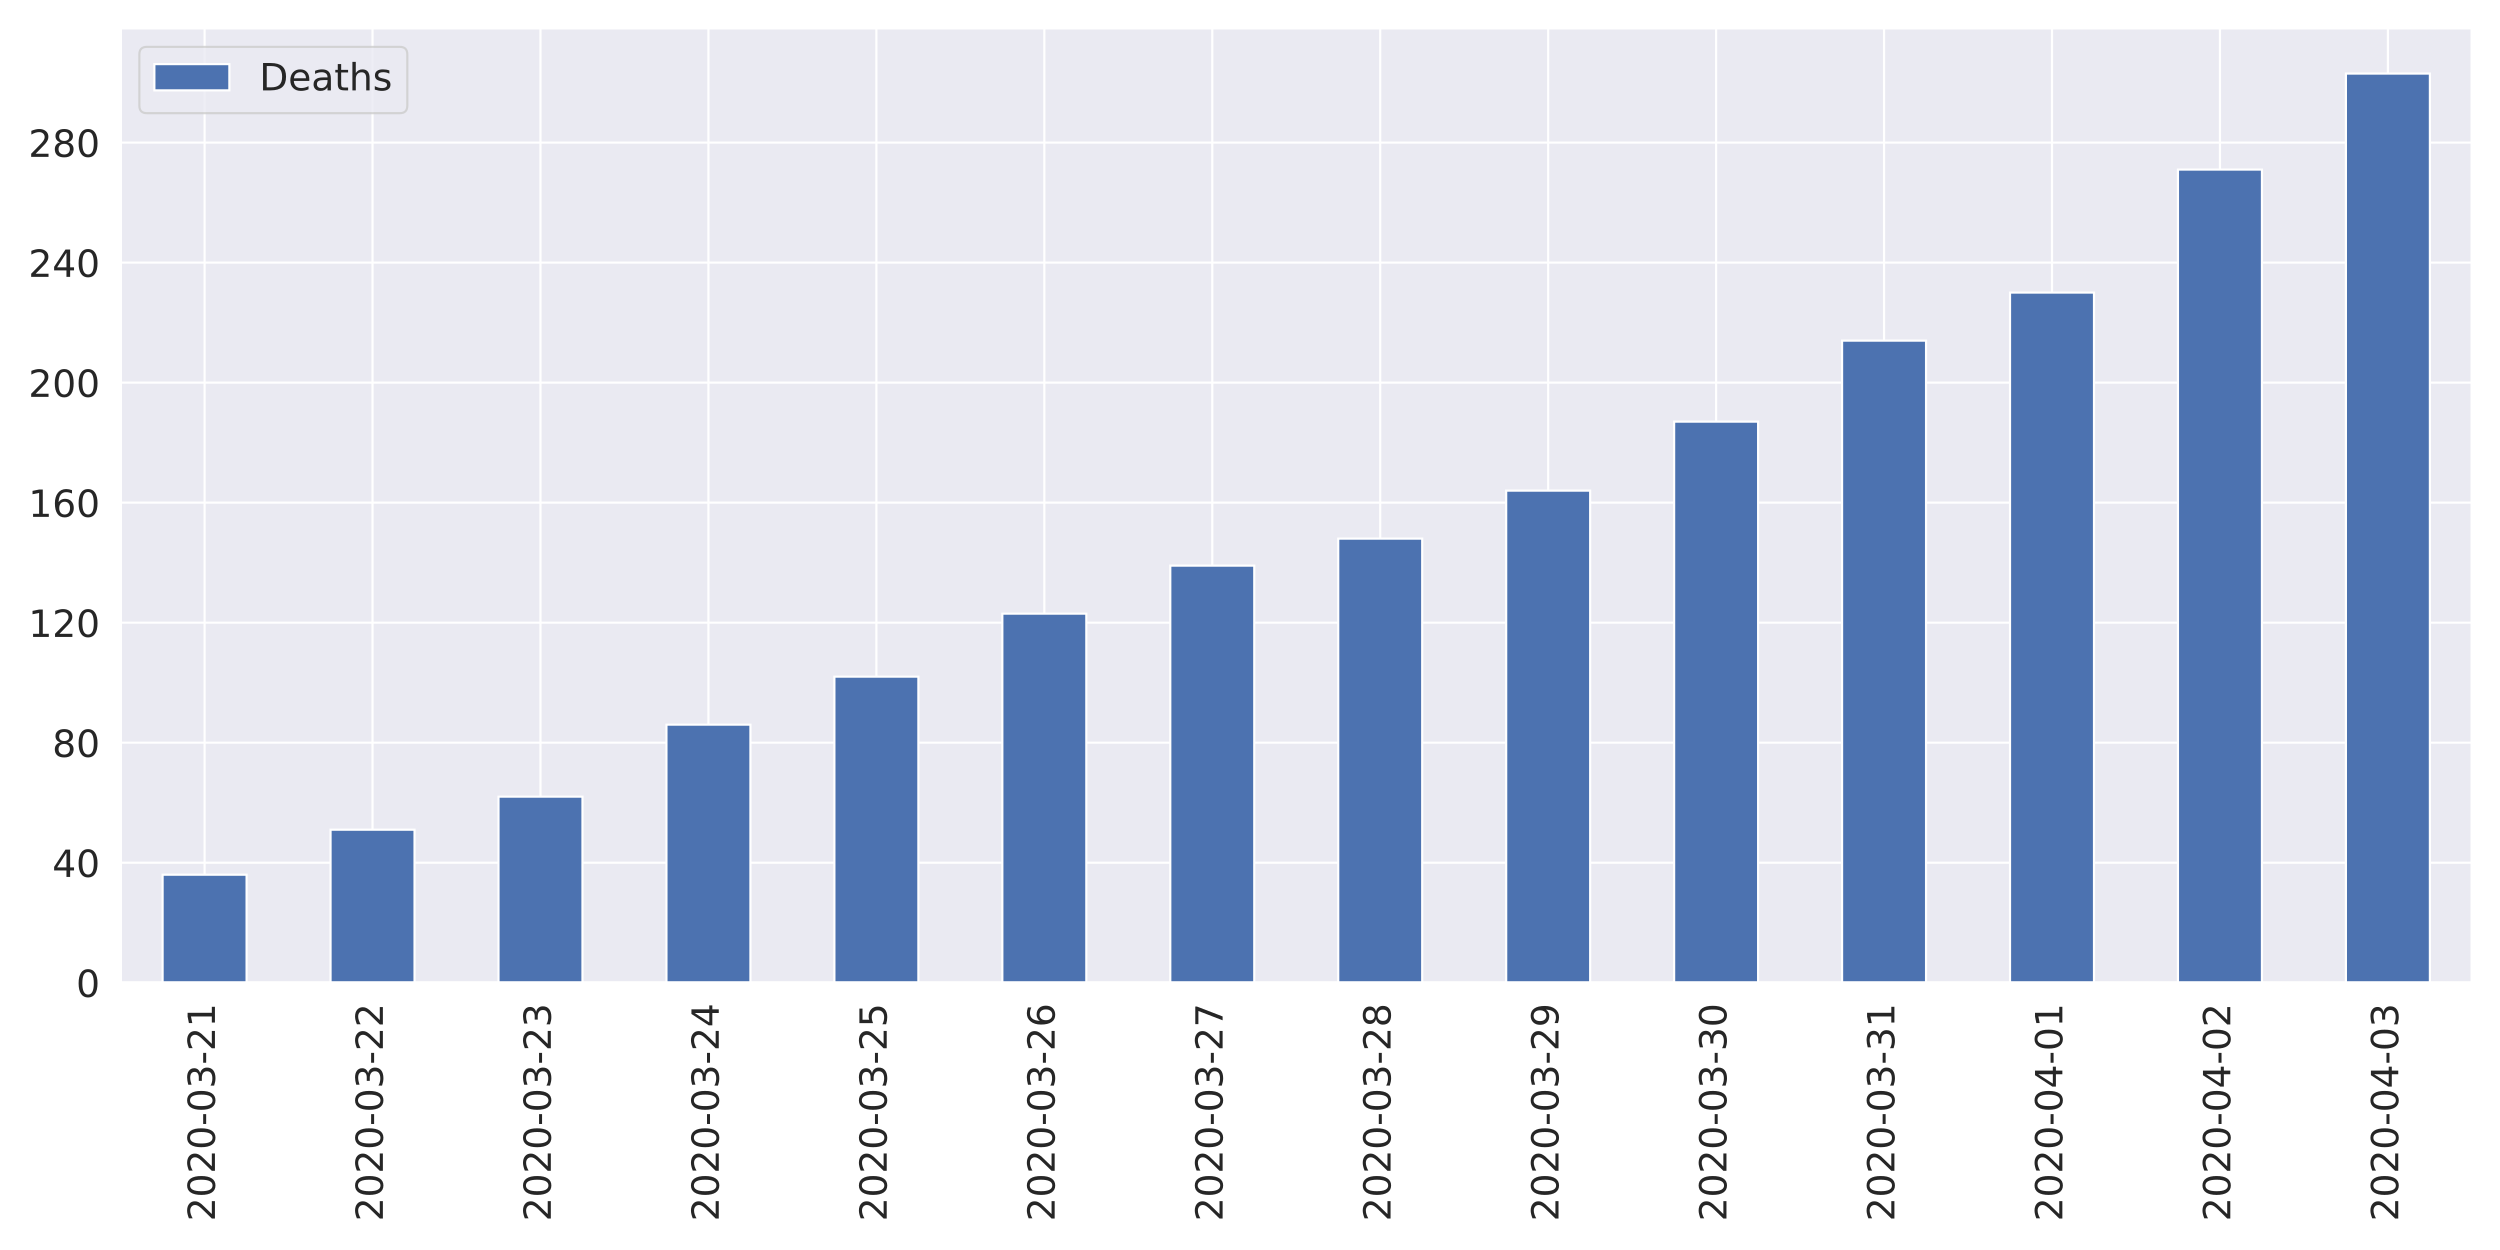
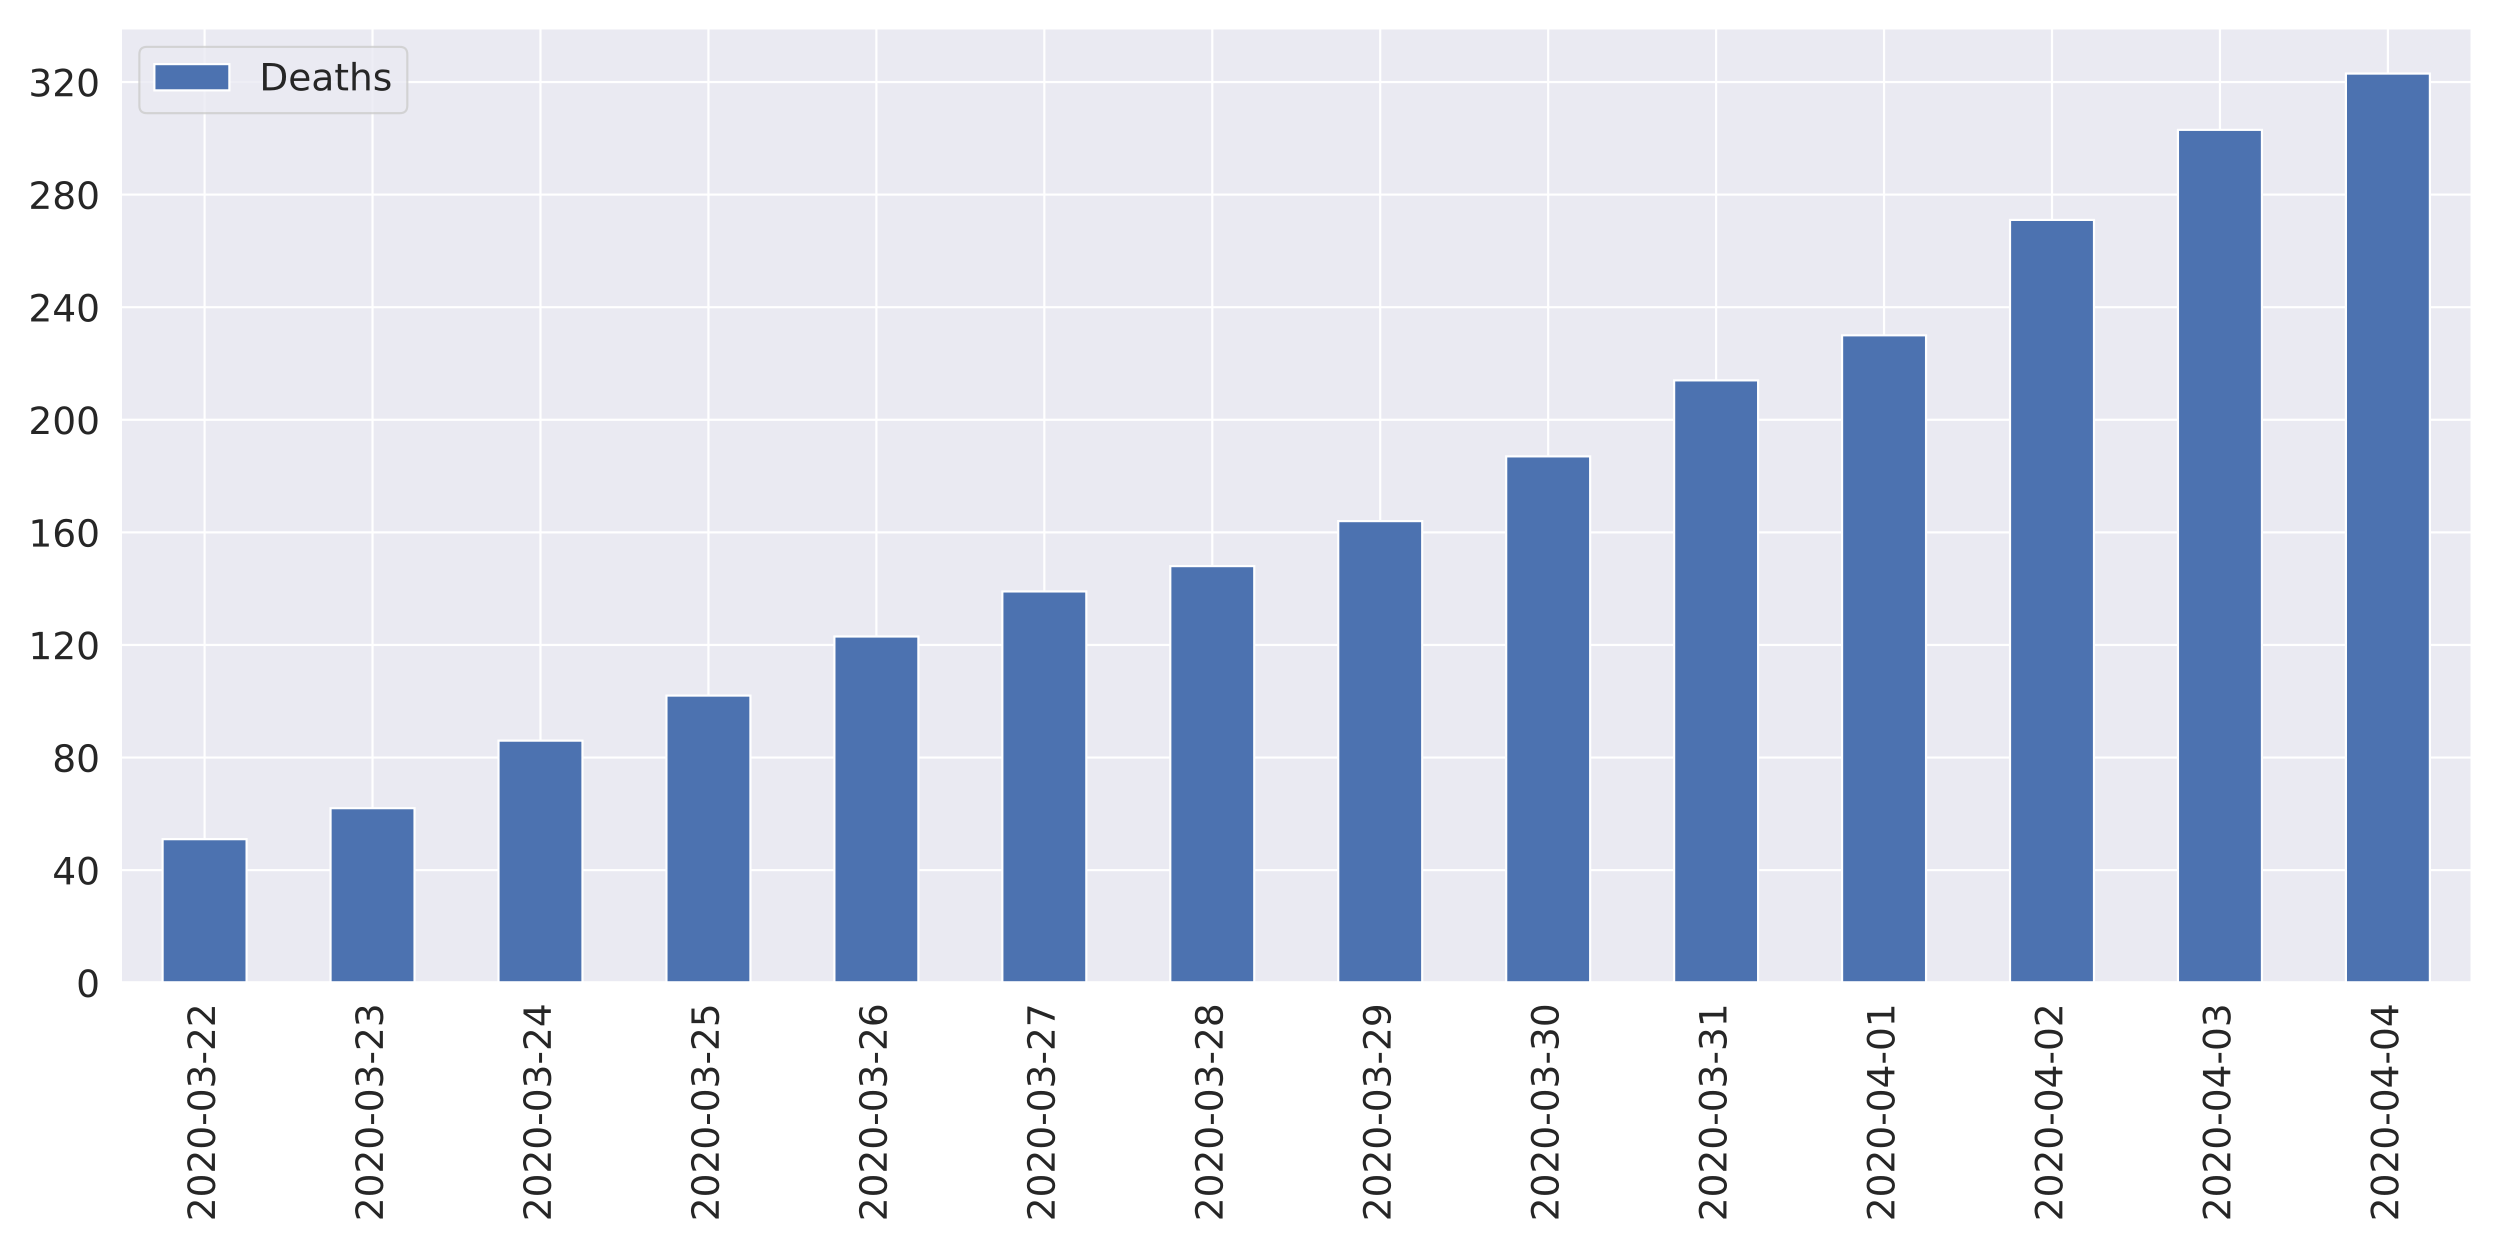
<svg xmlns="http://www.w3.org/2000/svg" xmlns:xlink="http://www.w3.org/1999/xlink" height="576pt" version="1.1" viewBox="0 0 1152 576" width="1152pt">
  <defs>
    <style type="text/css">
*{stroke-linecap:butt;stroke-linejoin:round;}
  </style>
  </defs>
  <g id="figure_1">
    <g id="patch_1">
      <path d="M 0 576  L 1152 576  L 1152 0  L 0 0  z " style="fill:#ffffff;" />
    </g>
    <g id="axes_1">
      <g id="patch_2">
        <path d="M 55.58 452.83  L 1139.04 452.83  L 1139.04 12.96  L 55.58 12.96  z " style="fill:#eaeaf2;" />
      </g>
      <g id="matplotlib.axis_1">
        <g id="xtick_1">
          <g id="line2d_1">
            <path clip-path="url(#p7d0ca9d0f2)" d="M 94.275 452.83  L 94.275 12.96  " style="fill:none;stroke:#ffffff;stroke-linecap:round;" />
          </g>
          <g id="text_1">
            <defs>
              <path d="M 19.188 8.297  L 53.609 8.297  L 53.609 0  L 7.328 0  L 7.328 8.297  Q 12.938 14.109 22.625 23.891  Q 32.328 33.688 34.812 36.531  Q 39.547 41.844 41.422 45.531  Q 43.312 49.219 43.312 52.781  Q 43.312 58.594 39.234 62.25  Q 35.156 65.922 28.609 65.922  Q 23.969 65.922 18.812 64.312  Q 13.672 62.703 7.812 59.422  L 7.812 69.391  Q 13.766 71.781 18.938 73  Q 24.125 74.219 28.422 74.219  Q 39.75 74.219 46.484 68.547  Q 53.219 62.891 53.219 53.422  Q 53.219 48.922 51.531 44.891  Q 49.859 40.875 45.406 35.406  Q 44.188 33.984 37.641 27.219  Q 31.109 20.453 19.188 8.297  z " id="DejaVuSans-50" />
              <path d="M 31.781 66.406  Q 24.172 66.406 20.328 58.906  Q 16.5 51.422 16.5 36.375  Q 16.5 21.391 20.328 13.891  Q 24.172 6.391 31.781 6.391  Q 39.453 6.391 43.281 13.891  Q 47.125 21.391 47.125 36.375  Q 47.125 51.422 43.281 58.906  Q 39.453 66.406 31.781 66.406  z M 31.781 74.219  Q 44.047 74.219 50.516 64.516  Q 56.984 54.828 56.984 36.375  Q 56.984 17.969 50.516 8.266  Q 44.047 -1.422 31.781 -1.422  Q 19.531 -1.422 13.062 8.266  Q 6.594 17.969 6.594 36.375  Q 6.594 54.828 13.062 64.516  Q 19.531 74.219 31.781 74.219  z " id="DejaVuSans-48" />
              <path d="M 4.891 31.391  L 31.203 31.391  L 31.203 23.391  L 4.891 23.391  z " id="DejaVuSans-45" />
              <path d="M 40.578 39.312  Q 47.656 37.797 51.625 33  Q 55.609 28.219 55.609 21.188  Q 55.609 10.406 48.188 4.484  Q 40.766 -1.422 27.094 -1.422  Q 22.516 -1.422 17.656 -0.516  Q 12.797 0.391 7.625 2.203  L 7.625 11.719  Q 11.719 9.328 16.594 8.109  Q 21.484 6.891 26.812 6.891  Q 36.078 6.891 40.938 10.547  Q 45.797 14.203 45.797 21.188  Q 45.797 27.641 41.281 31.266  Q 36.766 34.906 28.719 34.906  L 20.219 34.906  L 20.219 43.016  L 29.109 43.016  Q 36.375 43.016 40.234 45.922  Q 44.094 48.828 44.094 54.297  Q 44.094 59.906 40.109 62.906  Q 36.141 65.922 28.719 65.922  Q 24.656 65.922 20.016 65.031  Q 15.375 64.156 9.812 62.312  L 9.812 71.094  Q 15.438 72.656 20.344 73.438  Q 25.25 74.219 29.594 74.219  Q 40.828 74.219 47.359 69.109  Q 53.906 64.016 53.906 55.328  Q 53.906 49.266 50.438 45.094  Q 46.969 40.922 40.578 39.312  z " id="DejaVuSans-51" />
-               <path d="M 12.406 8.297  L 28.516 8.297  L 28.516 63.922  L 10.984 60.406  L 10.984 69.391  L 28.422 72.906  L 38.281 72.906  L 38.281 8.297  L 54.391 8.297  L 54.391 0  L 12.406 0  z " id="DejaVuSans-49" />
            </defs>
            <g style="fill:#262626;" transform="translate(99.0432 562.7538)rotate(-90)scale(0.1728 -0.1728)">
              <use xlink:href="#DejaVuSans-50" />
              <use x="63.623" xlink:href="#DejaVuSans-48" />
              <use x="127.246" xlink:href="#DejaVuSans-50" />
              <use x="190.869" xlink:href="#DejaVuSans-48" />
              <use x="254.492" xlink:href="#DejaVuSans-45" />
              <use x="290.576" xlink:href="#DejaVuSans-48" />
              <use x="354.199" xlink:href="#DejaVuSans-51" />
              <use x="417.822" xlink:href="#DejaVuSans-45" />
              <use x="453.906" xlink:href="#DejaVuSans-50" />
-               <use x="517.529" xlink:href="#DejaVuSans-49" />
+               <use x="517.529" xlink:href="#DejaVuSans-50" />
            </g>
          </g>
        </g>
        <g id="xtick_2">
          <g id="line2d_2">
            <path clip-path="url(#p7d0ca9d0f2)" d="M 171.665 452.83  L 171.665 12.96  " style="fill:none;stroke:#ffffff;stroke-linecap:round;" />
          </g>
          <g id="text_2">
            <g style="fill:#262626;" transform="translate(176.4332 562.7538)rotate(-90)scale(0.1728 -0.1728)">
              <use xlink:href="#DejaVuSans-50" />
              <use x="63.623" xlink:href="#DejaVuSans-48" />
              <use x="127.246" xlink:href="#DejaVuSans-50" />
              <use x="190.869" xlink:href="#DejaVuSans-48" />
              <use x="254.492" xlink:href="#DejaVuSans-45" />
              <use x="290.576" xlink:href="#DejaVuSans-48" />
              <use x="354.199" xlink:href="#DejaVuSans-51" />
              <use x="417.822" xlink:href="#DejaVuSans-45" />
              <use x="453.906" xlink:href="#DejaVuSans-50" />
-               <use x="517.529" xlink:href="#DejaVuSans-50" />
+               <use x="517.529" xlink:href="#DejaVuSans-51" />
            </g>
          </g>
        </g>
        <g id="xtick_3">
          <g id="line2d_3">
            <path clip-path="url(#p7d0ca9d0f2)" d="M 249.055 452.83  L 249.055 12.96  " style="fill:none;stroke:#ffffff;stroke-linecap:round;" />
          </g>
          <g id="text_3">
+             <defs>
+               <path d="M 37.797 64.312  L 12.891 25.391  L 37.797 25.391  z M 35.203 72.906  L 47.609 72.906  L 47.609 25.391  L 58.016 25.391  L 58.016 17.188  L 47.609 17.188  L 47.609 0  L 37.797 0  L 37.797 17.188  L 4.891 17.188  L 4.891 26.703  z " id="DejaVuSans-52" />
+             </defs>
            <g style="fill:#262626;" transform="translate(253.8232 562.7538)rotate(-90)scale(0.1728 -0.1728)">
              <use xlink:href="#DejaVuSans-50" />
              <use x="63.623" xlink:href="#DejaVuSans-48" />
              <use x="127.246" xlink:href="#DejaVuSans-50" />
              <use x="190.869" xlink:href="#DejaVuSans-48" />
              <use x="254.492" xlink:href="#DejaVuSans-45" />
              <use x="290.576" xlink:href="#DejaVuSans-48" />
              <use x="354.199" xlink:href="#DejaVuSans-51" />
              <use x="417.822" xlink:href="#DejaVuSans-45" />
              <use x="453.906" xlink:href="#DejaVuSans-50" />
-               <use x="517.529" xlink:href="#DejaVuSans-51" />
+               <use x="517.529" xlink:href="#DejaVuSans-52" />
            </g>
          </g>
        </g>
        <g id="xtick_4">
          <g id="line2d_4">
            <path clip-path="url(#p7d0ca9d0f2)" d="M 326.445 452.83  L 326.445 12.96  " style="fill:none;stroke:#ffffff;stroke-linecap:round;" />
          </g>
          <g id="text_4">
            <defs>
-               <path d="M 37.797 64.312  L 12.891 25.391  L 37.797 25.391  z M 35.203 72.906  L 47.609 72.906  L 47.609 25.391  L 58.016 25.391  L 58.016 17.188  L 47.609 17.188  L 47.609 0  L 37.797 0  L 37.797 17.188  L 4.891 17.188  L 4.891 26.703  z " id="DejaVuSans-52" />
+               <path d="M 10.797 72.906  L 49.516 72.906  L 49.516 64.594  L 19.828 64.594  L 19.828 46.734  Q 21.969 47.469 24.109 47.828  Q 26.266 48.188 28.422 48.188  Q 40.625 48.188 47.75 41.5  Q 54.891 34.812 54.891 23.391  Q 54.891 11.625 47.562 5.094  Q 40.234 -1.422 26.906 -1.422  Q 22.312 -1.422 17.547 -0.641  Q 12.797 0.141 7.719 1.703  L 7.719 11.625  Q 12.109 9.234 16.797 8.062  Q 21.484 6.891 26.703 6.891  Q 35.156 6.891 40.078 11.328  Q 45.016 15.766 45.016 23.391  Q 45.016 31 40.078 35.438  Q 35.156 39.891 26.703 39.891  Q 22.75 39.891 18.812 39.016  Q 14.891 38.141 10.797 36.281  z " id="DejaVuSans-53" />
            </defs>
            <g style="fill:#262626;" transform="translate(331.2132 562.7538)rotate(-90)scale(0.1728 -0.1728)">
              <use xlink:href="#DejaVuSans-50" />
              <use x="63.623" xlink:href="#DejaVuSans-48" />
              <use x="127.246" xlink:href="#DejaVuSans-50" />
              <use x="190.869" xlink:href="#DejaVuSans-48" />
              <use x="254.492" xlink:href="#DejaVuSans-45" />
              <use x="290.576" xlink:href="#DejaVuSans-48" />
              <use x="354.199" xlink:href="#DejaVuSans-51" />
              <use x="417.822" xlink:href="#DejaVuSans-45" />
              <use x="453.906" xlink:href="#DejaVuSans-50" />
-               <use x="517.529" xlink:href="#DejaVuSans-52" />
+               <use x="517.529" xlink:href="#DejaVuSans-53" />
            </g>
          </g>
        </g>
        <g id="xtick_5">
          <g id="line2d_5">
            <path clip-path="url(#p7d0ca9d0f2)" d="M 403.835 452.83  L 403.835 12.96  " style="fill:none;stroke:#ffffff;stroke-linecap:round;" />
          </g>
          <g id="text_5">
            <defs>
-               <path d="M 10.797 72.906  L 49.516 72.906  L 49.516 64.594  L 19.828 64.594  L 19.828 46.734  Q 21.969 47.469 24.109 47.828  Q 26.266 48.188 28.422 48.188  Q 40.625 48.188 47.75 41.5  Q 54.891 34.812 54.891 23.391  Q 54.891 11.625 47.562 5.094  Q 40.234 -1.422 26.906 -1.422  Q 22.312 -1.422 17.547 -0.641  Q 12.797 0.141 7.719 1.703  L 7.719 11.625  Q 12.109 9.234 16.797 8.062  Q 21.484 6.891 26.703 6.891  Q 35.156 6.891 40.078 11.328  Q 45.016 15.766 45.016 23.391  Q 45.016 31 40.078 35.438  Q 35.156 39.891 26.703 39.891  Q 22.75 39.891 18.812 39.016  Q 14.891 38.141 10.797 36.281  z " id="DejaVuSans-53" />
+               <path d="M 33.016 40.375  Q 26.375 40.375 22.484 35.828  Q 18.609 31.297 18.609 23.391  Q 18.609 15.531 22.484 10.953  Q 26.375 6.391 33.016 6.391  Q 39.656 6.391 43.531 10.953  Q 47.406 15.531 47.406 23.391  Q 47.406 31.297 43.531 35.828  Q 39.656 40.375 33.016 40.375  z M 52.594 71.297  L 52.594 62.312  Q 48.875 64.062 45.094 64.984  Q 41.312 65.922 37.594 65.922  Q 27.828 65.922 22.672 59.328  Q 17.531 52.734 16.797 39.406  Q 19.672 43.656 24.016 45.922  Q 28.375 48.188 33.594 48.188  Q 44.578 48.188 50.953 41.516  Q 57.328 34.859 57.328 23.391  Q 57.328 12.156 50.688 5.359  Q 44.047 -1.422 33.016 -1.422  Q 20.359 -1.422 13.672 8.266  Q 6.984 17.969 6.984 36.375  Q 6.984 53.656 15.188 63.938  Q 23.391 74.219 37.203 74.219  Q 40.922 74.219 44.703 73.484  Q 48.484 72.75 52.594 71.297  z " id="DejaVuSans-54" />
            </defs>
            <g style="fill:#262626;" transform="translate(408.6032 562.7538)rotate(-90)scale(0.1728 -0.1728)">
              <use xlink:href="#DejaVuSans-50" />
              <use x="63.623" xlink:href="#DejaVuSans-48" />
              <use x="127.246" xlink:href="#DejaVuSans-50" />
              <use x="190.869" xlink:href="#DejaVuSans-48" />
              <use x="254.492" xlink:href="#DejaVuSans-45" />
              <use x="290.576" xlink:href="#DejaVuSans-48" />
              <use x="354.199" xlink:href="#DejaVuSans-51" />
              <use x="417.822" xlink:href="#DejaVuSans-45" />
              <use x="453.906" xlink:href="#DejaVuSans-50" />
-               <use x="517.529" xlink:href="#DejaVuSans-53" />
+               <use x="517.529" xlink:href="#DejaVuSans-54" />
            </g>
          </g>
        </g>
        <g id="xtick_6">
          <g id="line2d_6">
            <path clip-path="url(#p7d0ca9d0f2)" d="M 481.225 452.83  L 481.225 12.96  " style="fill:none;stroke:#ffffff;stroke-linecap:round;" />
          </g>
          <g id="text_6">
            <defs>
-               <path d="M 33.016 40.375  Q 26.375 40.375 22.484 35.828  Q 18.609 31.297 18.609 23.391  Q 18.609 15.531 22.484 10.953  Q 26.375 6.391 33.016 6.391  Q 39.656 6.391 43.531 10.953  Q 47.406 15.531 47.406 23.391  Q 47.406 31.297 43.531 35.828  Q 39.656 40.375 33.016 40.375  z M 52.594 71.297  L 52.594 62.312  Q 48.875 64.062 45.094 64.984  Q 41.312 65.922 37.594 65.922  Q 27.828 65.922 22.672 59.328  Q 17.531 52.734 16.797 39.406  Q 19.672 43.656 24.016 45.922  Q 28.375 48.188 33.594 48.188  Q 44.578 48.188 50.953 41.516  Q 57.328 34.859 57.328 23.391  Q 57.328 12.156 50.688 5.359  Q 44.047 -1.422 33.016 -1.422  Q 20.359 -1.422 13.672 8.266  Q 6.984 17.969 6.984 36.375  Q 6.984 53.656 15.188 63.938  Q 23.391 74.219 37.203 74.219  Q 40.922 74.219 44.703 73.484  Q 48.484 72.75 52.594 71.297  z " id="DejaVuSans-54" />
+               <path d="M 8.203 72.906  L 55.078 72.906  L 55.078 68.703  L 28.609 0  L 18.312 0  L 43.219 64.594  L 8.203 64.594  z " id="DejaVuSans-55" />
            </defs>
            <g style="fill:#262626;" transform="translate(485.9932 562.7538)rotate(-90)scale(0.1728 -0.1728)">
              <use xlink:href="#DejaVuSans-50" />
              <use x="63.623" xlink:href="#DejaVuSans-48" />
              <use x="127.246" xlink:href="#DejaVuSans-50" />
              <use x="190.869" xlink:href="#DejaVuSans-48" />
              <use x="254.492" xlink:href="#DejaVuSans-45" />
              <use x="290.576" xlink:href="#DejaVuSans-48" />
              <use x="354.199" xlink:href="#DejaVuSans-51" />
              <use x="417.822" xlink:href="#DejaVuSans-45" />
              <use x="453.906" xlink:href="#DejaVuSans-50" />
-               <use x="517.529" xlink:href="#DejaVuSans-54" />
+               <use x="517.529" xlink:href="#DejaVuSans-55" />
            </g>
          </g>
        </g>
        <g id="xtick_7">
          <g id="line2d_7">
            <path clip-path="url(#p7d0ca9d0f2)" d="M 558.615 452.83  L 558.615 12.96  " style="fill:none;stroke:#ffffff;stroke-linecap:round;" />
          </g>
          <g id="text_7">
            <defs>
-               <path d="M 8.203 72.906  L 55.078 72.906  L 55.078 68.703  L 28.609 0  L 18.312 0  L 43.219 64.594  L 8.203 64.594  z " id="DejaVuSans-55" />
+               <path d="M 31.781 34.625  Q 24.75 34.625 20.719 30.859  Q 16.703 27.094 16.703 20.516  Q 16.703 13.922 20.719 10.156  Q 24.75 6.391 31.781 6.391  Q 38.812 6.391 42.859 10.172  Q 46.922 13.969 46.922 20.516  Q 46.922 27.094 42.891 30.859  Q 38.875 34.625 31.781 34.625  z M 21.922 38.812  Q 15.578 40.375 12.031 44.719  Q 8.5 49.078 8.5 55.328  Q 8.5 64.062 14.719 69.141  Q 20.953 74.219 31.781 74.219  Q 42.672 74.219 48.875 69.141  Q 55.078 64.062 55.078 55.328  Q 55.078 49.078 51.531 44.719  Q 48 40.375 41.703 38.812  Q 48.828 37.156 52.797 32.312  Q 56.781 27.484 56.781 20.516  Q 56.781 9.906 50.312 4.234  Q 43.844 -1.422 31.781 -1.422  Q 19.734 -1.422 13.25 4.234  Q 6.781 9.906 6.781 20.516  Q 6.781 27.484 10.781 32.312  Q 14.797 37.156 21.922 38.812  z M 18.312 54.391  Q 18.312 48.734 21.844 45.562  Q 25.391 42.391 31.781 42.391  Q 38.141 42.391 41.719 45.562  Q 45.312 48.734 45.312 54.391  Q 45.312 60.062 41.719 63.234  Q 38.141 66.406 31.781 66.406  Q 25.391 66.406 21.844 63.234  Q 18.312 60.062 18.312 54.391  z " id="DejaVuSans-56" />
            </defs>
            <g style="fill:#262626;" transform="translate(563.3832 562.7538)rotate(-90)scale(0.1728 -0.1728)">
              <use xlink:href="#DejaVuSans-50" />
              <use x="63.623" xlink:href="#DejaVuSans-48" />
              <use x="127.246" xlink:href="#DejaVuSans-50" />
              <use x="190.869" xlink:href="#DejaVuSans-48" />
              <use x="254.492" xlink:href="#DejaVuSans-45" />
              <use x="290.576" xlink:href="#DejaVuSans-48" />
              <use x="354.199" xlink:href="#DejaVuSans-51" />
              <use x="417.822" xlink:href="#DejaVuSans-45" />
              <use x="453.906" xlink:href="#DejaVuSans-50" />
-               <use x="517.529" xlink:href="#DejaVuSans-55" />
+               <use x="517.529" xlink:href="#DejaVuSans-56" />
            </g>
          </g>
        </g>
        <g id="xtick_8">
          <g id="line2d_8">
            <path clip-path="url(#p7d0ca9d0f2)" d="M 636.005 452.83  L 636.005 12.96  " style="fill:none;stroke:#ffffff;stroke-linecap:round;" />
          </g>
          <g id="text_8">
            <defs>
-               <path d="M 31.781 34.625  Q 24.75 34.625 20.719 30.859  Q 16.703 27.094 16.703 20.516  Q 16.703 13.922 20.719 10.156  Q 24.75 6.391 31.781 6.391  Q 38.812 6.391 42.859 10.172  Q 46.922 13.969 46.922 20.516  Q 46.922 27.094 42.891 30.859  Q 38.875 34.625 31.781 34.625  z M 21.922 38.812  Q 15.578 40.375 12.031 44.719  Q 8.5 49.078 8.5 55.328  Q 8.5 64.062 14.719 69.141  Q 20.953 74.219 31.781 74.219  Q 42.672 74.219 48.875 69.141  Q 55.078 64.062 55.078 55.328  Q 55.078 49.078 51.531 44.719  Q 48 40.375 41.703 38.812  Q 48.828 37.156 52.797 32.312  Q 56.781 27.484 56.781 20.516  Q 56.781 9.906 50.312 4.234  Q 43.844 -1.422 31.781 -1.422  Q 19.734 -1.422 13.25 4.234  Q 6.781 9.906 6.781 20.516  Q 6.781 27.484 10.781 32.312  Q 14.797 37.156 21.922 38.812  z M 18.312 54.391  Q 18.312 48.734 21.844 45.562  Q 25.391 42.391 31.781 42.391  Q 38.141 42.391 41.719 45.562  Q 45.312 48.734 45.312 54.391  Q 45.312 60.062 41.719 63.234  Q 38.141 66.406 31.781 66.406  Q 25.391 66.406 21.844 63.234  Q 18.312 60.062 18.312 54.391  z " id="DejaVuSans-56" />
+               <path d="M 10.984 1.516  L 10.984 10.5  Q 14.703 8.734 18.5 7.812  Q 22.312 6.891 25.984 6.891  Q 35.75 6.891 40.891 13.453  Q 46.047 20.016 46.781 33.406  Q 43.953 29.203 39.594 26.953  Q 35.25 24.703 29.984 24.703  Q 19.047 24.703 12.672 31.312  Q 6.297 37.938 6.297 49.422  Q 6.297 60.641 12.938 67.422  Q 19.578 74.219 30.609 74.219  Q 43.266 74.219 49.922 64.516  Q 56.594 54.828 56.594 36.375  Q 56.594 19.141 48.406 8.859  Q 40.234 -1.422 26.422 -1.422  Q 22.703 -1.422 18.891 -0.688  Q 15.094 0.047 10.984 1.516  z M 30.609 32.422  Q 37.25 32.422 41.125 36.953  Q 45.016 41.5 45.016 49.422  Q 45.016 57.281 41.125 61.844  Q 37.25 66.406 30.609 66.406  Q 23.969 66.406 20.094 61.844  Q 16.219 57.281 16.219 49.422  Q 16.219 41.5 20.094 36.953  Q 23.969 32.422 30.609 32.422  z " id="DejaVuSans-57" />
            </defs>
            <g style="fill:#262626;" transform="translate(640.7732 562.7538)rotate(-90)scale(0.1728 -0.1728)">
              <use xlink:href="#DejaVuSans-50" />
              <use x="63.623" xlink:href="#DejaVuSans-48" />
              <use x="127.246" xlink:href="#DejaVuSans-50" />
              <use x="190.869" xlink:href="#DejaVuSans-48" />
              <use x="254.492" xlink:href="#DejaVuSans-45" />
              <use x="290.576" xlink:href="#DejaVuSans-48" />
              <use x="354.199" xlink:href="#DejaVuSans-51" />
              <use x="417.822" xlink:href="#DejaVuSans-45" />
              <use x="453.906" xlink:href="#DejaVuSans-50" />
-               <use x="517.529" xlink:href="#DejaVuSans-56" />
+               <use x="517.529" xlink:href="#DejaVuSans-57" />
            </g>
          </g>
        </g>
        <g id="xtick_9">
          <g id="line2d_9">
            <path clip-path="url(#p7d0ca9d0f2)" d="M 713.395 452.83  L 713.395 12.96  " style="fill:none;stroke:#ffffff;stroke-linecap:round;" />
          </g>
          <g id="text_9">
-             <defs>
-               <path d="M 10.984 1.516  L 10.984 10.5  Q 14.703 8.734 18.5 7.812  Q 22.312 6.891 25.984 6.891  Q 35.75 6.891 40.891 13.453  Q 46.047 20.016 46.781 33.406  Q 43.953 29.203 39.594 26.953  Q 35.25 24.703 29.984 24.703  Q 19.047 24.703 12.672 31.312  Q 6.297 37.938 6.297 49.422  Q 6.297 60.641 12.938 67.422  Q 19.578 74.219 30.609 74.219  Q 43.266 74.219 49.922 64.516  Q 56.594 54.828 56.594 36.375  Q 56.594 19.141 48.406 8.859  Q 40.234 -1.422 26.422 -1.422  Q 22.703 -1.422 18.891 -0.688  Q 15.094 0.047 10.984 1.516  z M 30.609 32.422  Q 37.25 32.422 41.125 36.953  Q 45.016 41.5 45.016 49.422  Q 45.016 57.281 41.125 61.844  Q 37.25 66.406 30.609 66.406  Q 23.969 66.406 20.094 61.844  Q 16.219 57.281 16.219 49.422  Q 16.219 41.5 20.094 36.953  Q 23.969 32.422 30.609 32.422  z " id="DejaVuSans-57" />
-             </defs>
            <g style="fill:#262626;" transform="translate(718.1632 562.7538)rotate(-90)scale(0.1728 -0.1728)">
              <use xlink:href="#DejaVuSans-50" />
              <use x="63.623" xlink:href="#DejaVuSans-48" />
              <use x="127.246" xlink:href="#DejaVuSans-50" />
              <use x="190.869" xlink:href="#DejaVuSans-48" />
              <use x="254.492" xlink:href="#DejaVuSans-45" />
              <use x="290.576" xlink:href="#DejaVuSans-48" />
              <use x="354.199" xlink:href="#DejaVuSans-51" />
              <use x="417.822" xlink:href="#DejaVuSans-45" />
-               <use x="453.906" xlink:href="#DejaVuSans-50" />
-               <use x="517.529" xlink:href="#DejaVuSans-57" />
+               <use x="453.906" xlink:href="#DejaVuSans-51" />
+               <use x="517.529" xlink:href="#DejaVuSans-48" />
            </g>
          </g>
        </g>
        <g id="xtick_10">
          <g id="line2d_10">
            <path clip-path="url(#p7d0ca9d0f2)" d="M 790.785 452.83  L 790.785 12.96  " style="fill:none;stroke:#ffffff;stroke-linecap:round;" />
          </g>
          <g id="text_10">
+             <defs>
+               <path d="M 12.406 8.297  L 28.516 8.297  L 28.516 63.922  L 10.984 60.406  L 10.984 69.391  L 28.422 72.906  L 38.281 72.906  L 38.281 8.297  L 54.391 8.297  L 54.391 0  L 12.406 0  z " id="DejaVuSans-49" />
+             </defs>
            <g style="fill:#262626;" transform="translate(795.5532 562.7538)rotate(-90)scale(0.1728 -0.1728)">
              <use xlink:href="#DejaVuSans-50" />
              <use x="63.623" xlink:href="#DejaVuSans-48" />
              <use x="127.246" xlink:href="#DejaVuSans-50" />
              <use x="190.869" xlink:href="#DejaVuSans-48" />
              <use x="254.492" xlink:href="#DejaVuSans-45" />
              <use x="290.576" xlink:href="#DejaVuSans-48" />
              <use x="354.199" xlink:href="#DejaVuSans-51" />
              <use x="417.822" xlink:href="#DejaVuSans-45" />
              <use x="453.906" xlink:href="#DejaVuSans-51" />
-               <use x="517.529" xlink:href="#DejaVuSans-48" />
+               <use x="517.529" xlink:href="#DejaVuSans-49" />
            </g>
          </g>
        </g>
        <g id="xtick_11">
          <g id="line2d_11">
            <path clip-path="url(#p7d0ca9d0f2)" d="M 868.175 452.83  L 868.175 12.96  " style="fill:none;stroke:#ffffff;stroke-linecap:round;" />
          </g>
          <g id="text_11">
            <g style="fill:#262626;" transform="translate(872.9432 562.7538)rotate(-90)scale(0.1728 -0.1728)">
              <use xlink:href="#DejaVuSans-50" />
              <use x="63.623" xlink:href="#DejaVuSans-48" />
              <use x="127.246" xlink:href="#DejaVuSans-50" />
              <use x="190.869" xlink:href="#DejaVuSans-48" />
              <use x="254.492" xlink:href="#DejaVuSans-45" />
              <use x="290.576" xlink:href="#DejaVuSans-48" />
-               <use x="354.199" xlink:href="#DejaVuSans-51" />
-               <use x="417.822" xlink:href="#DejaVuSans-45" />
-               <use x="453.906" xlink:href="#DejaVuSans-51" />
+               <use x="354.199" xlink:href="#DejaVuSans-52" />
+               <use x="417.822" xlink:href="#DejaVuSans-45" />
+               <use x="453.906" xlink:href="#DejaVuSans-48" />
              <use x="517.529" xlink:href="#DejaVuSans-49" />
            </g>
          </g>
        </g>
        <g id="xtick_12">
          <g id="line2d_12">
            <path clip-path="url(#p7d0ca9d0f2)" d="M 945.565 452.83  L 945.565 12.96  " style="fill:none;stroke:#ffffff;stroke-linecap:round;" />
          </g>
          <g id="text_12">
            <g style="fill:#262626;" transform="translate(950.3332 562.7538)rotate(-90)scale(0.1728 -0.1728)">
              <use xlink:href="#DejaVuSans-50" />
              <use x="63.623" xlink:href="#DejaVuSans-48" />
              <use x="127.246" xlink:href="#DejaVuSans-50" />
              <use x="190.869" xlink:href="#DejaVuSans-48" />
              <use x="254.492" xlink:href="#DejaVuSans-45" />
              <use x="290.576" xlink:href="#DejaVuSans-48" />
              <use x="354.199" xlink:href="#DejaVuSans-52" />
              <use x="417.822" xlink:href="#DejaVuSans-45" />
              <use x="453.906" xlink:href="#DejaVuSans-48" />
-               <use x="517.529" xlink:href="#DejaVuSans-49" />
+               <use x="517.529" xlink:href="#DejaVuSans-50" />
            </g>
          </g>
        </g>
        <g id="xtick_13">
          <g id="line2d_13">
            <path clip-path="url(#p7d0ca9d0f2)" d="M 1022.955 452.83  L 1022.955 12.96  " style="fill:none;stroke:#ffffff;stroke-linecap:round;" />
          </g>
          <g id="text_13">
            <g style="fill:#262626;" transform="translate(1027.723 562.7538)rotate(-90)scale(0.1728 -0.1728)">
              <use xlink:href="#DejaVuSans-50" />
              <use x="63.623" xlink:href="#DejaVuSans-48" />
              <use x="127.246" xlink:href="#DejaVuSans-50" />
              <use x="190.869" xlink:href="#DejaVuSans-48" />
              <use x="254.492" xlink:href="#DejaVuSans-45" />
              <use x="290.576" xlink:href="#DejaVuSans-48" />
              <use x="354.199" xlink:href="#DejaVuSans-52" />
              <use x="417.822" xlink:href="#DejaVuSans-45" />
              <use x="453.906" xlink:href="#DejaVuSans-48" />
-               <use x="517.529" xlink:href="#DejaVuSans-50" />
+               <use x="517.529" xlink:href="#DejaVuSans-51" />
            </g>
          </g>
        </g>
        <g id="xtick_14">
          <g id="line2d_14">
            <path clip-path="url(#p7d0ca9d0f2)" d="M 1100.345 452.83  L 1100.345 12.96  " style="fill:none;stroke:#ffffff;stroke-linecap:round;" />
          </g>
          <g id="text_14">
            <g style="fill:#262626;" transform="translate(1105.113 562.7538)rotate(-90)scale(0.1728 -0.1728)">
              <use xlink:href="#DejaVuSans-50" />
              <use x="63.623" xlink:href="#DejaVuSans-48" />
              <use x="127.246" xlink:href="#DejaVuSans-50" />
              <use x="190.869" xlink:href="#DejaVuSans-48" />
              <use x="254.492" xlink:href="#DejaVuSans-45" />
              <use x="290.576" xlink:href="#DejaVuSans-48" />
              <use x="354.199" xlink:href="#DejaVuSans-52" />
              <use x="417.822" xlink:href="#DejaVuSans-45" />
              <use x="453.906" xlink:href="#DejaVuSans-48" />
-               <use x="517.529" xlink:href="#DejaVuSans-51" />
+               <use x="517.529" xlink:href="#DejaVuSans-52" />
            </g>
          </g>
        </g>
      </g>
      <g id="matplotlib.axis_2">
        <g id="ytick_1">
          <g id="line2d_15">
            <path clip-path="url(#p7d0ca9d0f2)" d="M 55.58 452.83  L 1139.04 452.83  " style="fill:none;stroke:#ffffff;stroke-linecap:round;" />
          </g>
          <g id="text_15">
            <g style="fill:#262626;" transform="translate(35.0856 459.3951)scale(0.1728 -0.1728)">
              <use xlink:href="#DejaVuSans-48" />
            </g>
          </g>
        </g>
        <g id="ytick_2">
          <g id="line2d_16">
-             <path clip-path="url(#p7d0ca9d0f2)" d="M 55.58 397.527  L 1139.04 397.527  " style="fill:none;stroke:#ffffff;stroke-linecap:round;" />
+             <path clip-path="url(#p7d0ca9d0f2)" d="M 55.58 400.951  L 1139.04 400.951  " style="fill:none;stroke:#ffffff;stroke-linecap:round;" />
          </g>
          <g id="text_16">
-             <g style="fill:#262626;" transform="translate(24.0912 404.0916)scale(0.1728 -0.1728)">
+             <g style="fill:#262626;" transform="translate(24.0912 407.5159)scale(0.1728 -0.1728)">
              <use xlink:href="#DejaVuSans-52" />
              <use x="63.623" xlink:href="#DejaVuSans-48" />
            </g>
          </g>
        </g>
        <g id="ytick_3">
          <g id="line2d_17">
-             <path clip-path="url(#p7d0ca9d0f2)" d="M 55.58 342.223  L 1139.04 342.223  " style="fill:none;stroke:#ffffff;stroke-linecap:round;" />
+             <path clip-path="url(#p7d0ca9d0f2)" d="M 55.58 349.072  L 1139.04 349.072  " style="fill:none;stroke:#ffffff;stroke-linecap:round;" />
          </g>
          <g id="text_17">
-             <g style="fill:#262626;" transform="translate(24.0912 348.7881)scale(0.1728 -0.1728)">
+             <g style="fill:#262626;" transform="translate(24.0912 355.6368)scale(0.1728 -0.1728)">
              <use xlink:href="#DejaVuSans-56" />
              <use x="63.623" xlink:href="#DejaVuSans-48" />
            </g>
          </g>
        </g>
        <g id="ytick_4">
          <g id="line2d_18">
-             <path clip-path="url(#p7d0ca9d0f2)" d="M 55.58 286.92  L 1139.04 286.92  " style="fill:none;stroke:#ffffff;stroke-linecap:round;" />
+             <path clip-path="url(#p7d0ca9d0f2)" d="M 55.58 297.193  L 1139.04 297.193  " style="fill:none;stroke:#ffffff;stroke-linecap:round;" />
          </g>
          <g id="text_18">
-             <g style="fill:#262626;" transform="translate(13.0968 293.4846)scale(0.1728 -0.1728)">
+             <g style="fill:#262626;" transform="translate(13.0968 303.7577)scale(0.1728 -0.1728)">
              <use xlink:href="#DejaVuSans-49" />
              <use x="63.623" xlink:href="#DejaVuSans-50" />
              <use x="127.246" xlink:href="#DejaVuSans-48" />
            </g>
          </g>
        </g>
        <g id="ytick_5">
          <g id="line2d_19">
-             <path clip-path="url(#p7d0ca9d0f2)" d="M 55.58 231.616  L 1139.04 231.616  " style="fill:none;stroke:#ffffff;stroke-linecap:round;" />
+             <path clip-path="url(#p7d0ca9d0f2)" d="M 55.58 245.314  L 1139.04 245.314  " style="fill:none;stroke:#ffffff;stroke-linecap:round;" />
          </g>
          <g id="text_19">
-             <g style="fill:#262626;" transform="translate(13.0968 238.1812)scale(0.1728 -0.1728)">
+             <g style="fill:#262626;" transform="translate(13.0968 251.8786)scale(0.1728 -0.1728)">
              <use xlink:href="#DejaVuSans-49" />
              <use x="63.623" xlink:href="#DejaVuSans-54" />
              <use x="127.246" xlink:href="#DejaVuSans-48" />
            </g>
          </g>
        </g>
        <g id="ytick_6">
          <g id="line2d_20">
-             <path clip-path="url(#p7d0ca9d0f2)" d="M 55.58 176.313  L 1139.04 176.313  " style="fill:none;stroke:#ffffff;stroke-linecap:round;" />
+             <path clip-path="url(#p7d0ca9d0f2)" d="M 55.58 193.434  L 1139.04 193.434  " style="fill:none;stroke:#ffffff;stroke-linecap:round;" />
          </g>
          <g id="text_20">
-             <g style="fill:#262626;" transform="translate(13.0968 182.8777)scale(0.1728 -0.1728)">
+             <g style="fill:#262626;" transform="translate(13.0968 199.9995)scale(0.1728 -0.1728)">
              <use xlink:href="#DejaVuSans-50" />
              <use x="63.623" xlink:href="#DejaVuSans-48" />
              <use x="127.246" xlink:href="#DejaVuSans-48" />
            </g>
          </g>
        </g>
        <g id="ytick_7">
          <g id="line2d_21">
-             <path clip-path="url(#p7d0ca9d0f2)" d="M 55.58 121.009  L 1139.04 121.009  " style="fill:none;stroke:#ffffff;stroke-linecap:round;" />
+             <path clip-path="url(#p7d0ca9d0f2)" d="M 55.58 141.555  L 1139.04 141.555  " style="fill:none;stroke:#ffffff;stroke-linecap:round;" />
          </g>
          <g id="text_21">
-             <g style="fill:#262626;" transform="translate(13.0968 127.5742)scale(0.1728 -0.1728)">
+             <g style="fill:#262626;" transform="translate(13.0968 148.1204)scale(0.1728 -0.1728)">
              <use xlink:href="#DejaVuSans-50" />
              <use x="63.623" xlink:href="#DejaVuSans-52" />
              <use x="127.246" xlink:href="#DejaVuSans-48" />
            </g>
          </g>
        </g>
        <g id="ytick_8">
          <g id="line2d_22">
-             <path clip-path="url(#p7d0ca9d0f2)" d="M 55.58 65.706  L 1139.04 65.706  " style="fill:none;stroke:#ffffff;stroke-linecap:round;" />
+             <path clip-path="url(#p7d0ca9d0f2)" d="M 55.58 89.676  L 1139.04 89.676  " style="fill:none;stroke:#ffffff;stroke-linecap:round;" />
          </g>
          <g id="text_22">
-             <g style="fill:#262626;" transform="translate(13.0968 72.27074)scale(0.1728 -0.1728)">
+             <g style="fill:#262626;" transform="translate(13.0968 96.24128)scale(0.1728 -0.1728)">
              <use xlink:href="#DejaVuSans-50" />
              <use x="63.623" xlink:href="#DejaVuSans-56" />
              <use x="127.246" xlink:href="#DejaVuSans-48" />
            </g>
          </g>
        </g>
+         <g id="ytick_9">
+           <g id="line2d_23">
+             <path clip-path="url(#p7d0ca9d0f2)" d="M 55.58 37.797  L 1139.04 37.797  " style="fill:none;stroke:#ffffff;stroke-linecap:round;" />
+           </g>
+           <g id="text_23">
+             <g style="fill:#262626;" transform="translate(13.0968 44.36217)scale(0.1728 -0.1728)">
+               <use xlink:href="#DejaVuSans-51" />
+               <use x="63.623" xlink:href="#DejaVuSans-50" />
+               <use x="127.246" xlink:href="#DejaVuSans-48" />
+             </g>
+           </g>
+         </g>
      </g>
      <g id="patch_3">
-         <path clip-path="url(#p7d0ca9d0f2)" d="M 74.927 452.83  L 113.623 452.83  L 113.623 403.057  L 74.927 403.057  z " style="fill:#4c72b0;stroke:#ffffff;stroke-linejoin:miter;" />
+         <path clip-path="url(#p7d0ca9d0f2)" d="M 74.927 452.83  L 113.623 452.83  L 113.623 386.684  L 74.927 386.684  z " style="fill:#4c72b0;stroke:#ffffff;stroke-linejoin:miter;" />
      </g>
      <g id="patch_4">
-         <path clip-path="url(#p7d0ca9d0f2)" d="M 152.317 452.83  L 191.012 452.83  L 191.012 382.318  L 152.317 382.318  z " style="fill:#4c72b0;stroke:#ffffff;stroke-linejoin:miter;" />
+         <path clip-path="url(#p7d0ca9d0f2)" d="M 152.317 452.83  L 191.012 452.83  L 191.012 372.417  L 152.317 372.417  z " style="fill:#4c72b0;stroke:#ffffff;stroke-linejoin:miter;" />
      </g>
      <g id="patch_5">
-         <path clip-path="url(#p7d0ca9d0f2)" d="M 229.708 452.83  L 268.402 452.83  L 268.402 367.11  L 229.708 367.11  z " style="fill:#4c72b0;stroke:#ffffff;stroke-linejoin:miter;" />
+         <path clip-path="url(#p7d0ca9d0f2)" d="M 229.708 452.83  L 268.402 452.83  L 268.402 341.29  L 229.708 341.29  z " style="fill:#4c72b0;stroke:#ffffff;stroke-linejoin:miter;" />
      </g>
      <g id="patch_6">
-         <path clip-path="url(#p7d0ca9d0f2)" d="M 307.098 452.83  L 345.793 452.83  L 345.793 333.928  L 307.098 333.928  z " style="fill:#4c72b0;stroke:#ffffff;stroke-linejoin:miter;" />
+         <path clip-path="url(#p7d0ca9d0f2)" d="M 307.098 452.83  L 345.793 452.83  L 345.793 320.538  L 307.098 320.538  z " style="fill:#4c72b0;stroke:#ffffff;stroke-linejoin:miter;" />
      </g>
      <g id="patch_7">
-         <path clip-path="url(#p7d0ca9d0f2)" d="M 384.488 452.83  L 423.183 452.83  L 423.183 311.806  L 384.488 311.806  z " style="fill:#4c72b0;stroke:#ffffff;stroke-linejoin:miter;" />
+         <path clip-path="url(#p7d0ca9d0f2)" d="M 384.488 452.83  L 423.183 452.83  L 423.183 293.302  L 384.488 293.302  z " style="fill:#4c72b0;stroke:#ffffff;stroke-linejoin:miter;" />
      </g>
      <g id="patch_8">
-         <path clip-path="url(#p7d0ca9d0f2)" d="M 461.877 452.83  L 500.572 452.83  L 500.572 282.772  L 461.877 282.772  z " style="fill:#4c72b0;stroke:#ffffff;stroke-linejoin:miter;" />
+         <path clip-path="url(#p7d0ca9d0f2)" d="M 461.877 452.83  L 500.572 452.83  L 500.572 272.55  L 461.877 272.55  z " style="fill:#4c72b0;stroke:#ffffff;stroke-linejoin:miter;" />
      </g>
      <g id="patch_9">
-         <path clip-path="url(#p7d0ca9d0f2)" d="M 539.268 452.83  L 577.962 452.83  L 577.962 260.65  L 539.268 260.65  z " style="fill:#4c72b0;stroke:#ffffff;stroke-linejoin:miter;" />
+         <path clip-path="url(#p7d0ca9d0f2)" d="M 539.268 452.83  L 577.962 452.83  L 577.962 260.877  L 539.268 260.877  z " style="fill:#4c72b0;stroke:#ffffff;stroke-linejoin:miter;" />
      </g>
      <g id="patch_10">
-         <path clip-path="url(#p7d0ca9d0f2)" d="M 616.658 452.83  L 655.352 452.83  L 655.352 248.207  L 616.658 248.207  z " style="fill:#4c72b0;stroke:#ffffff;stroke-linejoin:miter;" />
+         <path clip-path="url(#p7d0ca9d0f2)" d="M 616.658 452.83  L 655.352 452.83  L 655.352 240.126  L 616.658 240.126  z " style="fill:#4c72b0;stroke:#ffffff;stroke-linejoin:miter;" />
      </g>
      <g id="patch_11">
-         <path clip-path="url(#p7d0ca9d0f2)" d="M 694.048 452.83  L 732.742 452.83  L 732.742 226.086  L 694.048 226.086  z " style="fill:#4c72b0;stroke:#ffffff;stroke-linejoin:miter;" />
+         <path clip-path="url(#p7d0ca9d0f2)" d="M 694.048 452.83  L 732.742 452.83  L 732.742 210.295  L 694.048 210.295  z " style="fill:#4c72b0;stroke:#ffffff;stroke-linejoin:miter;" />
      </g>
      <g id="patch_12">
-         <path clip-path="url(#p7d0ca9d0f2)" d="M 771.438 452.83  L 810.133 452.83  L 810.133 194.286  L 771.438 194.286  z " style="fill:#4c72b0;stroke:#ffffff;stroke-linejoin:miter;" />
+         <path clip-path="url(#p7d0ca9d0f2)" d="M 771.438 452.83  L 810.133 452.83  L 810.133 175.277  L 771.438 175.277  z " style="fill:#4c72b0;stroke:#ffffff;stroke-linejoin:miter;" />
      </g>
      <g id="patch_13">
-         <path clip-path="url(#p7d0ca9d0f2)" d="M 848.827 452.83  L 887.523 452.83  L 887.523 156.956  L 848.827 156.956  z " style="fill:#4c72b0;stroke:#ffffff;stroke-linejoin:miter;" />
+         <path clip-path="url(#p7d0ca9d0f2)" d="M 848.827 452.83  L 887.523 452.83  L 887.523 154.525  L 848.827 154.525  z " style="fill:#4c72b0;stroke:#ffffff;stroke-linejoin:miter;" />
      </g>
      <g id="patch_14">
-         <path clip-path="url(#p7d0ca9d0f2)" d="M 926.217 452.83  L 964.913 452.83  L 964.913 134.835  L 926.217 134.835  z " style="fill:#4c72b0;stroke:#ffffff;stroke-linejoin:miter;" />
+         <path clip-path="url(#p7d0ca9d0f2)" d="M 926.217 452.83  L 964.913 452.83  L 964.913 101.349  L 926.217 101.349  z " style="fill:#4c72b0;stroke:#ffffff;stroke-linejoin:miter;" />
      </g>
      <g id="patch_15">
-         <path clip-path="url(#p7d0ca9d0f2)" d="M 1003.607 452.83  L 1042.303 452.83  L 1042.303 78.149  L 1003.607 78.149  z " style="fill:#4c72b0;stroke:#ffffff;stroke-linejoin:miter;" />
+         <path clip-path="url(#p7d0ca9d0f2)" d="M 1003.607 452.83  L 1042.303 452.83  L 1042.303 59.846  L 1003.607 59.846  z " style="fill:#4c72b0;stroke:#ffffff;stroke-linejoin:miter;" />
      </g>
      <g id="patch_16">
        <path clip-path="url(#p7d0ca9d0f2)" d="M 1080.997 452.83  L 1119.693 452.83  L 1119.693 33.906  L 1080.997 33.906  z " style="fill:#4c72b0;stroke:#ffffff;stroke-linejoin:miter;" />
      </g>
      <g id="patch_17">
        <path d="M 55.58 452.83  L 55.58 12.96  " style="fill:none;stroke:#ffffff;stroke-linecap:square;stroke-linejoin:miter;stroke-width:1.25;" />
      </g>
      <g id="patch_18">
        <path d="M 1139.04 452.83  L 1139.04 12.96  " style="fill:none;stroke:#ffffff;stroke-linecap:square;stroke-linejoin:miter;stroke-width:1.25;" />
      </g>
      <g id="patch_19">
        <path d="M 55.58 452.83  L 1139.04 452.83  " style="fill:none;stroke:#ffffff;stroke-linecap:square;stroke-linejoin:miter;stroke-width:1.25;" />
      </g>
      <g id="patch_20">
        <path d="M 55.58 12.96  L 1139.04 12.96  " style="fill:none;stroke:#ffffff;stroke-linecap:square;stroke-linejoin:miter;stroke-width:1.25;" />
      </g>
      <g id="legend_1">
        <g id="patch_21">
          <path d="M 67.676 52.148  L 184.227 52.148  Q 187.683 52.148 187.683 48.692  L 187.683 25.056  Q 187.683 21.6 184.227 21.6  L 67.676 21.6  Q 64.22 21.6 64.22 25.056  L 64.22 48.692  Q 64.22 52.148 67.676 52.148  z " style="fill:#eaeaf2;opacity:0.8;stroke:#cccccc;stroke-linejoin:miter;" />
        </g>
        <g id="patch_22">
          <path d="M 71.132 41.642  L 105.692 41.642  L 105.692 29.546  L 71.132 29.546  z " style="fill:#4c72b0;stroke:#ffffff;stroke-linejoin:miter;" />
        </g>
-         <g id="text_23">
+         <g id="text_24">
          <defs>
            <path d="M 19.672 64.797  L 19.672 8.109  L 31.594 8.109  Q 46.688 8.109 53.688 14.938  Q 60.688 21.781 60.688 36.531  Q 60.688 51.172 53.688 57.984  Q 46.688 64.797 31.594 64.797  z M 9.812 72.906  L 30.078 72.906  Q 51.266 72.906 61.172 64.094  Q 71.094 55.281 71.094 36.531  Q 71.094 17.672 61.125 8.828  Q 51.172 0 30.078 0  L 9.812 0  z " id="DejaVuSans-68" />
            <path d="M 56.203 29.594  L 56.203 25.203  L 14.891 25.203  Q 15.484 15.922 20.484 11.062  Q 25.484 6.203 34.422 6.203  Q 39.594 6.203 44.453 7.469  Q 49.312 8.734 54.109 11.281  L 54.109 2.781  Q 49.266 0.734 44.188 -0.344  Q 39.109 -1.422 33.891 -1.422  Q 20.797 -1.422 13.156 6.188  Q 5.516 13.812 5.516 26.812  Q 5.516 40.234 12.766 48.109  Q 20.016 56 32.328 56  Q 43.359 56 49.781 48.891  Q 56.203 41.797 56.203 29.594  z M 47.219 32.234  Q 47.125 39.594 43.094 43.984  Q 39.062 48.391 32.422 48.391  Q 24.906 48.391 20.391 44.141  Q 15.875 39.891 15.188 32.172  z " id="DejaVuSans-101" />
            <path d="M 34.281 27.484  Q 23.391 27.484 19.188 25  Q 14.984 22.516 14.984 16.5  Q 14.984 11.719 18.141 8.906  Q 21.297 6.109 26.703 6.109  Q 34.188 6.109 38.703 11.406  Q 43.219 16.703 43.219 25.484  L 43.219 27.484  z M 52.203 31.203  L 52.203 0  L 43.219 0  L 43.219 8.297  Q 40.141 3.328 35.547 0.953  Q 30.953 -1.422 24.312 -1.422  Q 15.922 -1.422 10.953 3.297  Q 6 8.016 6 15.922  Q 6 25.141 12.172 29.828  Q 18.359 34.516 30.609 34.516  L 43.219 34.516  L 43.219 35.406  Q 43.219 41.609 39.141 45  Q 35.062 48.391 27.688 48.391  Q 23 48.391 18.547 47.266  Q 14.109 46.141 10.016 43.891  L 10.016 52.203  Q 14.938 54.109 19.578 55.047  Q 24.219 56 28.609 56  Q 40.484 56 46.344 49.844  Q 52.203 43.703 52.203 31.203  z " id="DejaVuSans-97" />
            <path d="M 18.312 70.219  L 18.312 54.688  L 36.812 54.688  L 36.812 47.703  L 18.312 47.703  L 18.312 18.016  Q 18.312 11.328 20.141 9.422  Q 21.969 7.516 27.594 7.516  L 36.812 7.516  L 36.812 0  L 27.594 0  Q 17.188 0 13.234 3.875  Q 9.281 7.766 9.281 18.016  L 9.281 47.703  L 2.688 47.703  L 2.688 54.688  L 9.281 54.688  L 9.281 70.219  z " id="DejaVuSans-116" />
            <path d="M 54.891 33.016  L 54.891 0  L 45.906 0  L 45.906 32.719  Q 45.906 40.484 42.875 44.328  Q 39.844 48.188 33.797 48.188  Q 26.516 48.188 22.312 43.547  Q 18.109 38.922 18.109 30.906  L 18.109 0  L 9.078 0  L 9.078 75.984  L 18.109 75.984  L 18.109 46.188  Q 21.344 51.125 25.703 53.562  Q 30.078 56 35.797 56  Q 45.219 56 50.047 50.172  Q 54.891 44.344 54.891 33.016  z " id="DejaVuSans-104" />
            <path d="M 44.281 53.078  L 44.281 44.578  Q 40.484 46.531 36.375 47.5  Q 32.281 48.484 27.875 48.484  Q 21.188 48.484 17.844 46.438  Q 14.5 44.391 14.5 40.281  Q 14.5 37.156 16.891 35.375  Q 19.281 33.594 26.516 31.984  L 29.594 31.297  Q 39.156 29.25 43.188 25.516  Q 47.219 21.781 47.219 15.094  Q 47.219 7.469 41.188 3.016  Q 35.156 -1.422 24.609 -1.422  Q 20.219 -1.422 15.453 -0.562  Q 10.688 0.297 5.422 2  L 5.422 11.281  Q 10.406 8.688 15.234 7.391  Q 20.062 6.109 24.812 6.109  Q 31.156 6.109 34.562 8.281  Q 37.984 10.453 37.984 14.406  Q 37.984 18.062 35.516 20.016  Q 33.062 21.969 24.703 23.781  L 21.578 24.516  Q 13.234 26.266 9.516 29.906  Q 5.812 33.547 5.812 39.891  Q 5.812 47.609 11.281 51.797  Q 16.75 56 26.812 56  Q 31.781 56 36.172 55.266  Q 40.578 54.547 44.281 53.078  z " id="DejaVuSans-115" />
          </defs>
          <g style="fill:#262626;" transform="translate(119.516 41.6421)scale(0.1728 -0.1728)">
            <use xlink:href="#DejaVuSans-68" />
            <use x="77.002" xlink:href="#DejaVuSans-101" />
            <use x="138.525" xlink:href="#DejaVuSans-97" />
            <use x="199.805" xlink:href="#DejaVuSans-116" />
            <use x="239.014" xlink:href="#DejaVuSans-104" />
            <use x="302.393" xlink:href="#DejaVuSans-115" />
          </g>
        </g>
      </g>
    </g>
  </g>
  <defs>
    <clipPath id="p7d0ca9d0f2">
      <rect height="439.87" width="1083.46" x="55.58" y="12.96" />
    </clipPath>
  </defs>
</svg>
